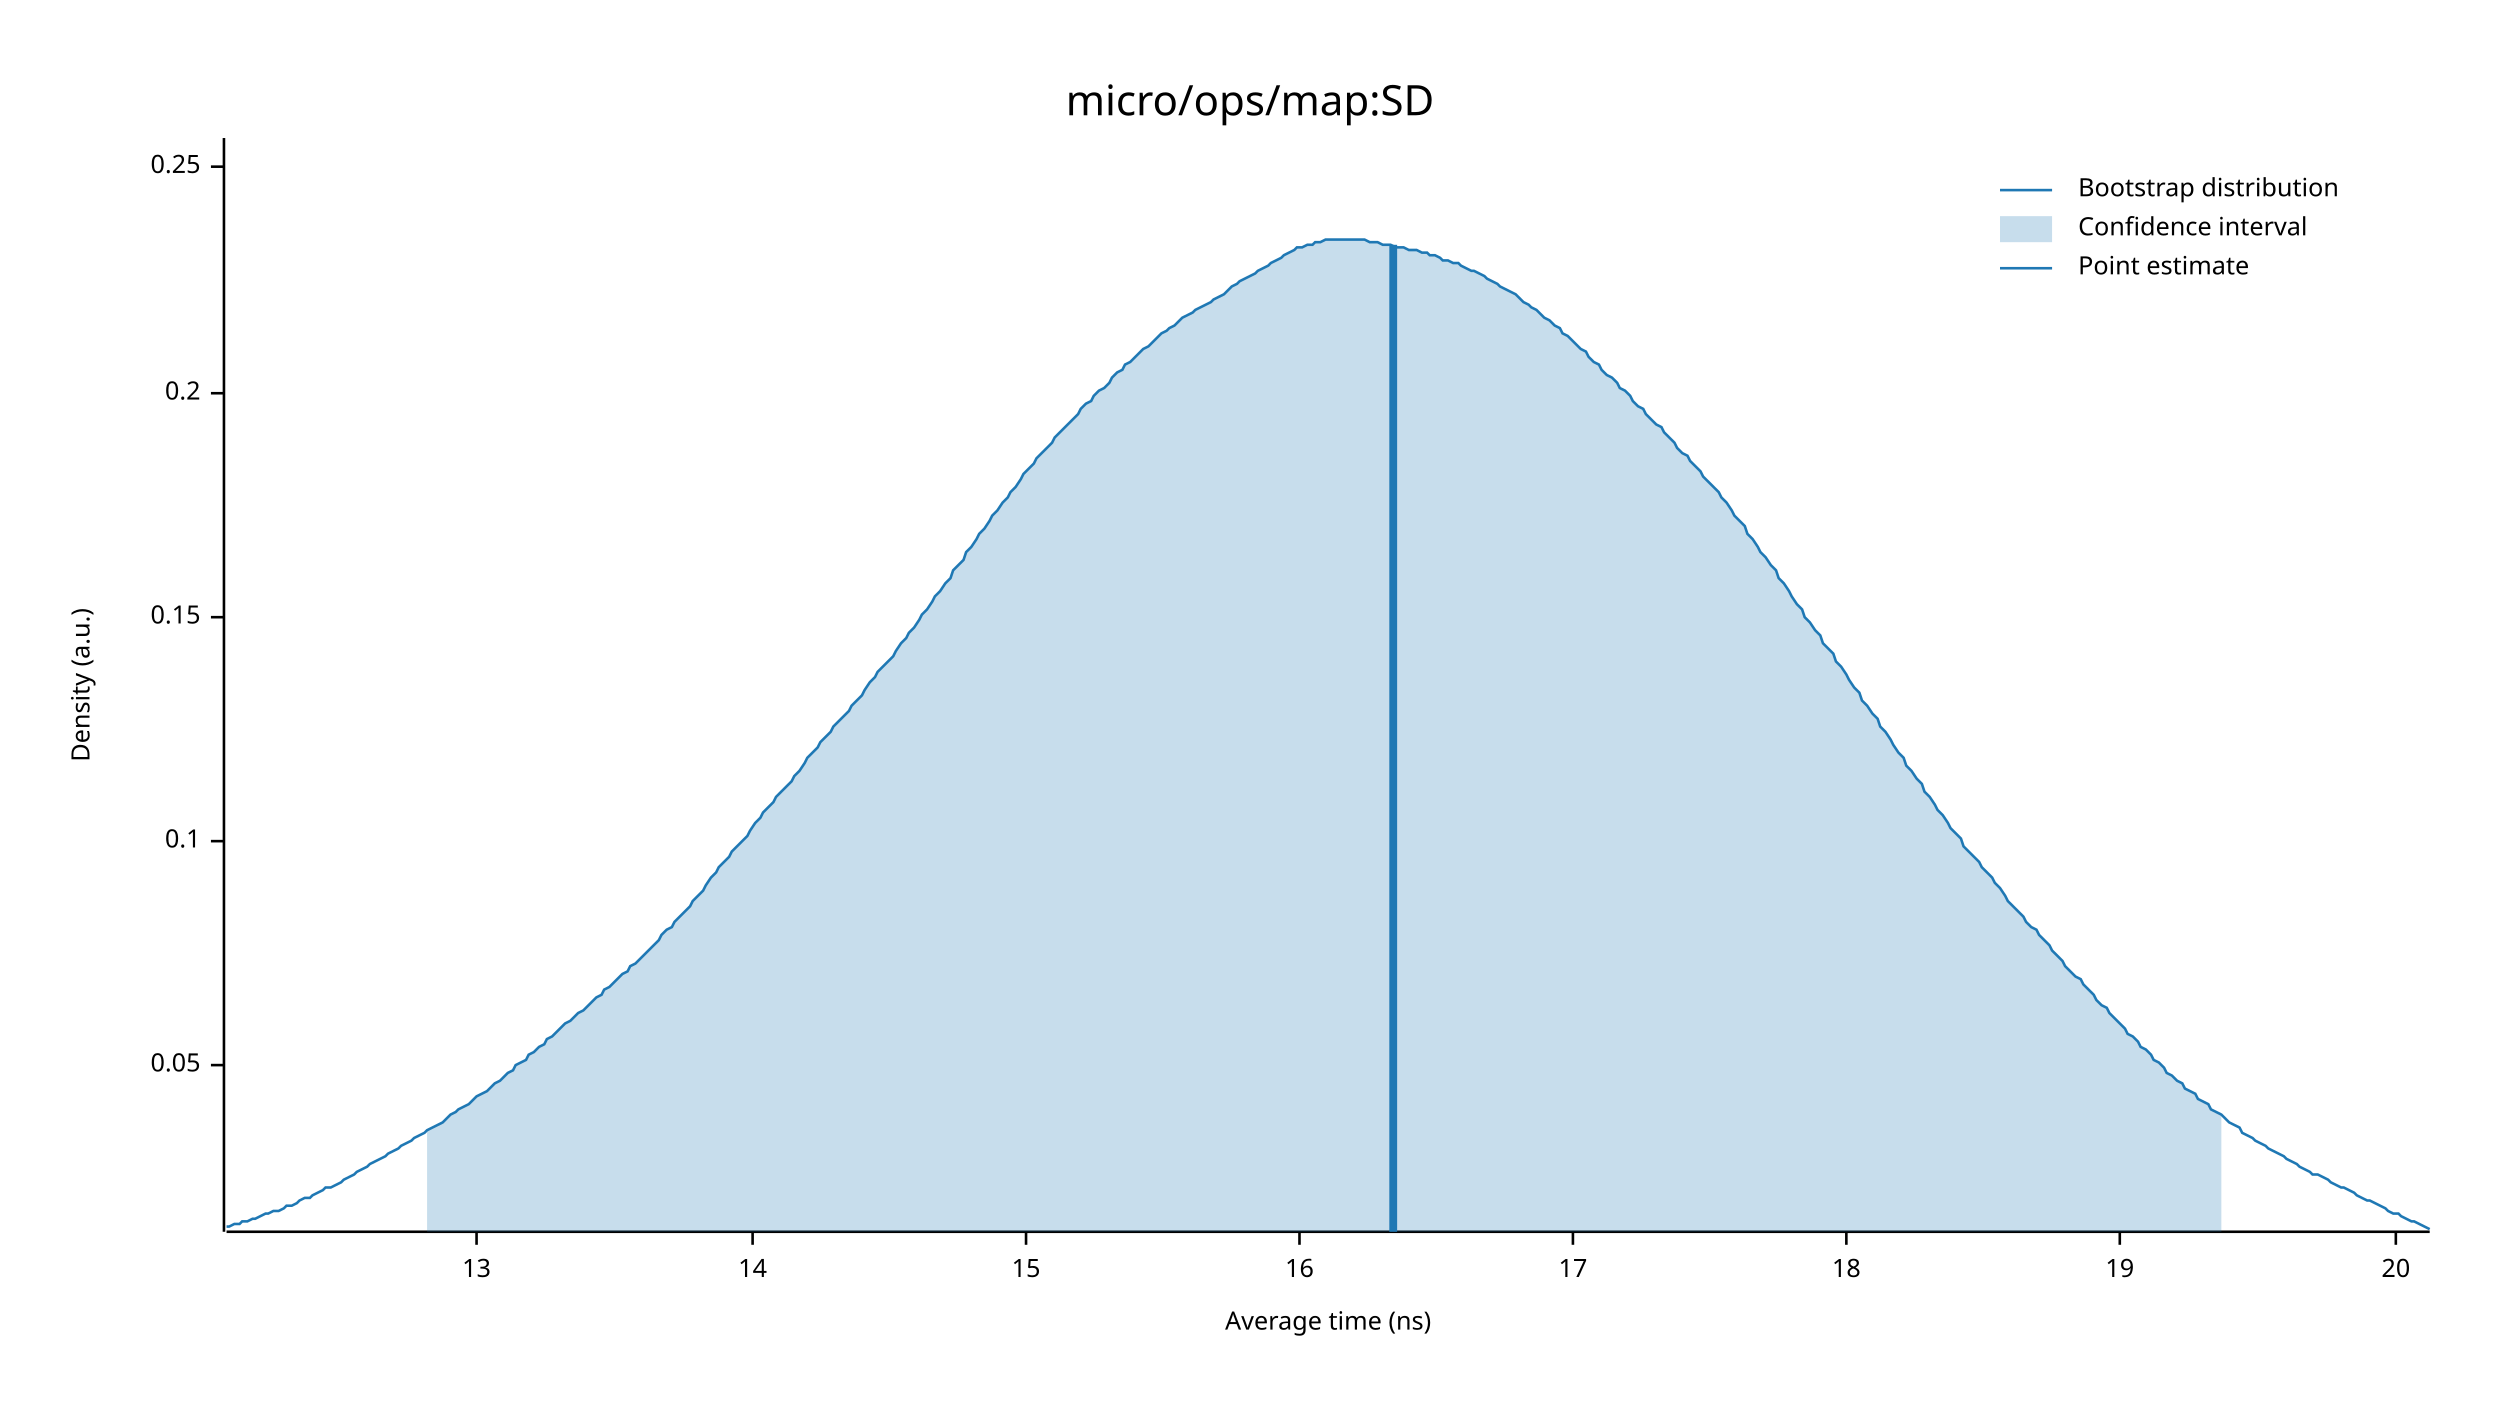
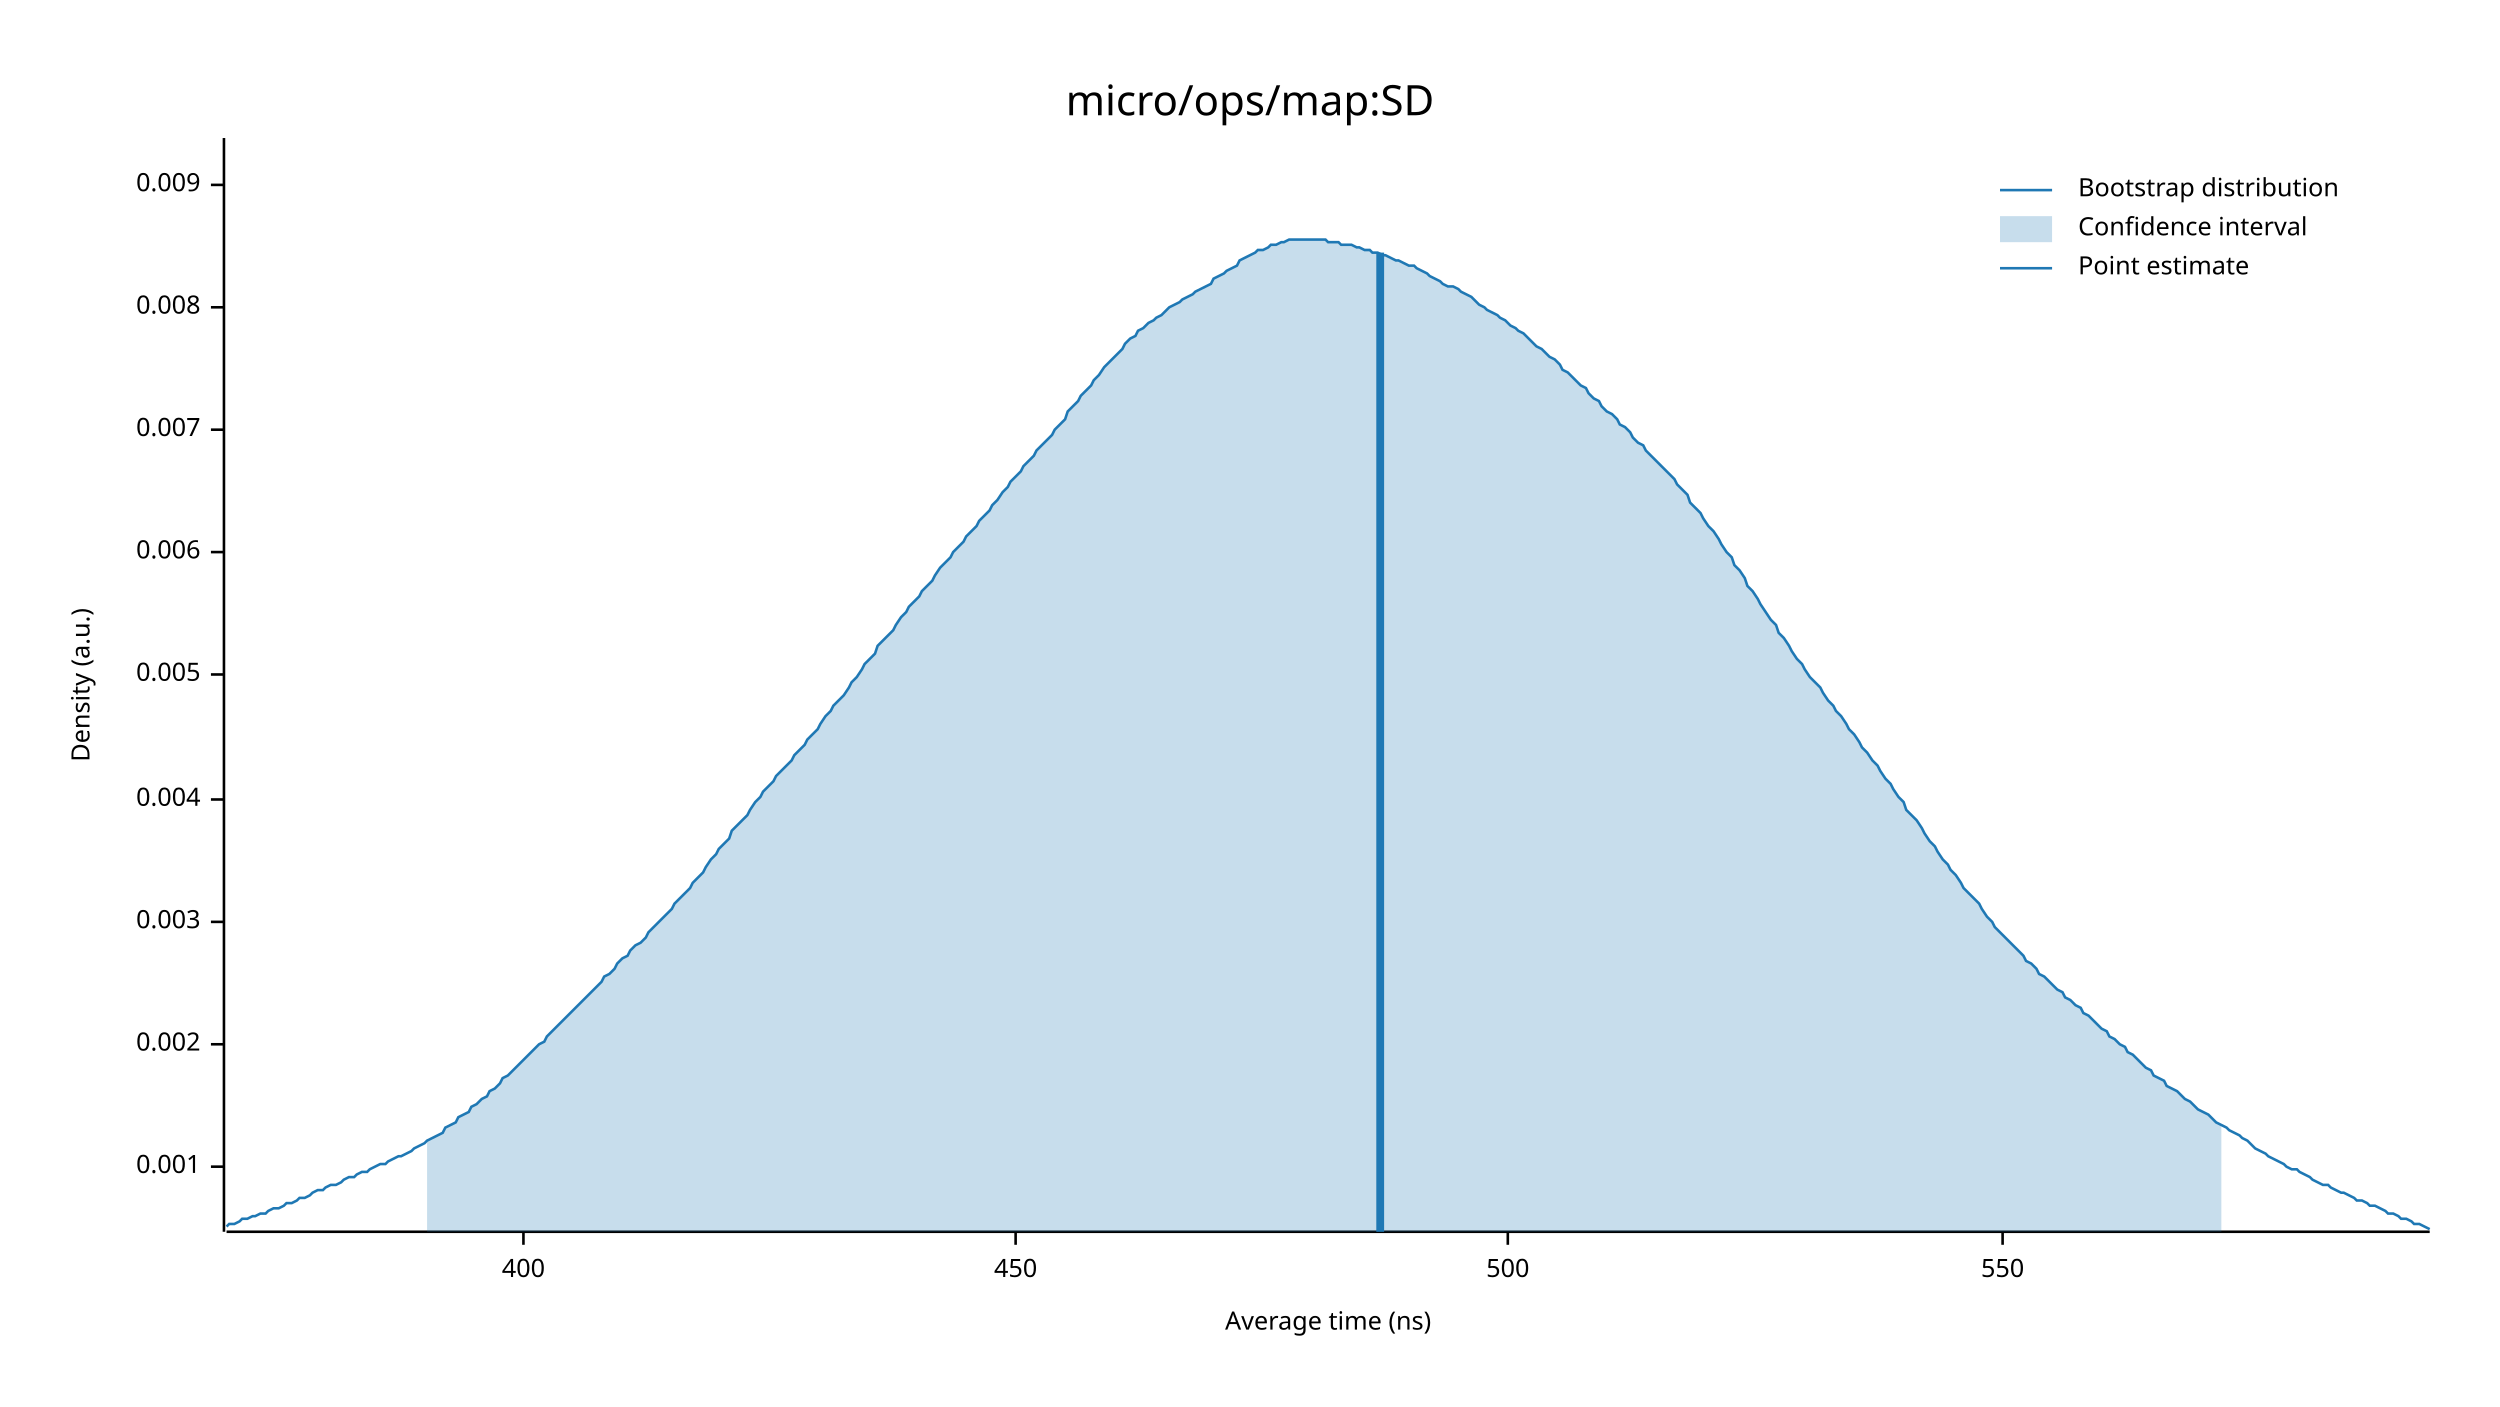
<svg xmlns="http://www.w3.org/2000/svg" width="960" height="540" viewBox="0 0 960 540">
  <text x="480" y="32" dy="0.76em" text-anchor="middle" font-family="sans-serif" font-size="16.129" opacity="1" fill="#000000">
micro/ops/map:SD
</text>
  <text x="27" y="263" dy="0.76em" text-anchor="middle" font-family="sans-serif" font-size="9.677" opacity="1" fill="#000000" transform="rotate(270, 27, 263)">
Density (a.u.)
</text>
  <text x="510" y="513" dy="-0.5ex" text-anchor="middle" font-family="sans-serif" font-size="9.677" opacity="1" fill="#000000">
Average time (ns)
</text>
  <polyline fill="none" opacity="1" stroke="#000000" stroke-width="1" points="86,53 86,473 " />
-   <text x="77" y="409" dy="0.5ex" text-anchor="end" font-family="sans-serif" font-size="9.677" opacity="1" fill="#000000">
- 0.05
+   <text x="77" y="448" dy="0.5ex" text-anchor="end" font-family="sans-serif" font-size="9.677" opacity="1" fill="#000000">
+ 0.001
</text>
-   <polyline fill="none" opacity="1" stroke="#000000" stroke-width="1" points="81,409 86,409 " />
-   <text x="77" y="323" dy="0.5ex" text-anchor="end" font-family="sans-serif" font-size="9.677" opacity="1" fill="#000000">
- 0.1
+   <polyline fill="none" opacity="1" stroke="#000000" stroke-width="1" points="81,448 86,448 " />
+   <text x="77" y="401" dy="0.5ex" text-anchor="end" font-family="sans-serif" font-size="9.677" opacity="1" fill="#000000">
+ 0.002
</text>
-   <polyline fill="none" opacity="1" stroke="#000000" stroke-width="1" points="81,323 86,323 " />
-   <text x="77" y="237" dy="0.5ex" text-anchor="end" font-family="sans-serif" font-size="9.677" opacity="1" fill="#000000">
- 0.15
+   <polyline fill="none" opacity="1" stroke="#000000" stroke-width="1" points="81,401 86,401 " />
+   <text x="77" y="354" dy="0.5ex" text-anchor="end" font-family="sans-serif" font-size="9.677" opacity="1" fill="#000000">
+ 0.003
</text>
-   <polyline fill="none" opacity="1" stroke="#000000" stroke-width="1" points="81,237 86,237 " />
-   <text x="77" y="151" dy="0.5ex" text-anchor="end" font-family="sans-serif" font-size="9.677" opacity="1" fill="#000000">
- 0.2
+   <polyline fill="none" opacity="1" stroke="#000000" stroke-width="1" points="81,354 86,354 " />
+   <text x="77" y="307" dy="0.5ex" text-anchor="end" font-family="sans-serif" font-size="9.677" opacity="1" fill="#000000">
+ 0.004
</text>
-   <polyline fill="none" opacity="1" stroke="#000000" stroke-width="1" points="81,151 86,151 " />
-   <text x="77" y="64" dy="0.5ex" text-anchor="end" font-family="sans-serif" font-size="9.677" opacity="1" fill="#000000">
- 0.25
+   <polyline fill="none" opacity="1" stroke="#000000" stroke-width="1" points="81,307 86,307 " />
+   <text x="77" y="259" dy="0.5ex" text-anchor="end" font-family="sans-serif" font-size="9.677" opacity="1" fill="#000000">
+ 0.005
</text>
-   <polyline fill="none" opacity="1" stroke="#000000" stroke-width="1" points="81,64 86,64 " />
+   <polyline fill="none" opacity="1" stroke="#000000" stroke-width="1" points="81,259 86,259 " />
+   <text x="77" y="212" dy="0.5ex" text-anchor="end" font-family="sans-serif" font-size="9.677" opacity="1" fill="#000000">
+ 0.006
+ </text>
+   <polyline fill="none" opacity="1" stroke="#000000" stroke-width="1" points="81,212 86,212 " />
+   <text x="77" y="165" dy="0.5ex" text-anchor="end" font-family="sans-serif" font-size="9.677" opacity="1" fill="#000000">
+ 0.007
+ </text>
+   <polyline fill="none" opacity="1" stroke="#000000" stroke-width="1" points="81,165 86,165 " />
+   <text x="77" y="118" dy="0.5ex" text-anchor="end" font-family="sans-serif" font-size="9.677" opacity="1" fill="#000000">
+ 0.008
+ </text>
+   <polyline fill="none" opacity="1" stroke="#000000" stroke-width="1" points="81,118 86,118 " />
+   <text x="77" y="71" dy="0.5ex" text-anchor="end" font-family="sans-serif" font-size="9.677" opacity="1" fill="#000000">
+ 0.009
+ </text>
+   <polyline fill="none" opacity="1" stroke="#000000" stroke-width="1" points="81,71 86,71 " />
  <polyline fill="none" opacity="1" stroke="#000000" stroke-width="1" points="87,473 933,473 " />
-   <text x="183" y="483" dy="0.76em" text-anchor="middle" font-family="sans-serif" font-size="9.677" opacity="1" fill="#000000">
- 13
+   <text x="201" y="483" dy="0.76em" text-anchor="middle" font-family="sans-serif" font-size="9.677" opacity="1" fill="#000000">
+ 400
</text>
-   <polyline fill="none" opacity="1" stroke="#000000" stroke-width="1" points="183,473 183,478 " />
-   <text x="289" y="483" dy="0.76em" text-anchor="middle" font-family="sans-serif" font-size="9.677" opacity="1" fill="#000000">
- 14
+   <polyline fill="none" opacity="1" stroke="#000000" stroke-width="1" points="201,473 201,478 " />
+   <text x="390" y="483" dy="0.76em" text-anchor="middle" font-family="sans-serif" font-size="9.677" opacity="1" fill="#000000">
+ 450
</text>
-   <polyline fill="none" opacity="1" stroke="#000000" stroke-width="1" points="289,473 289,478 " />
-   <text x="394" y="483" dy="0.76em" text-anchor="middle" font-family="sans-serif" font-size="9.677" opacity="1" fill="#000000">
- 15
+   <polyline fill="none" opacity="1" stroke="#000000" stroke-width="1" points="390,473 390,478 " />
+   <text x="579" y="483" dy="0.76em" text-anchor="middle" font-family="sans-serif" font-size="9.677" opacity="1" fill="#000000">
+ 500
</text>
-   <polyline fill="none" opacity="1" stroke="#000000" stroke-width="1" points="394,473 394,478 " />
-   <text x="499" y="483" dy="0.76em" text-anchor="middle" font-family="sans-serif" font-size="9.677" opacity="1" fill="#000000">
- 16
+   <polyline fill="none" opacity="1" stroke="#000000" stroke-width="1" points="579,473 579,478 " />
+   <text x="769" y="483" dy="0.76em" text-anchor="middle" font-family="sans-serif" font-size="9.677" opacity="1" fill="#000000">
+ 550
</text>
-   <polyline fill="none" opacity="1" stroke="#000000" stroke-width="1" points="499,473 499,478 " />
-   <text x="604" y="483" dy="0.76em" text-anchor="middle" font-family="sans-serif" font-size="9.677" opacity="1" fill="#000000">
- 17
- </text>
-   <polyline fill="none" opacity="1" stroke="#000000" stroke-width="1" points="604,473 604,478 " />
-   <text x="709" y="483" dy="0.76em" text-anchor="middle" font-family="sans-serif" font-size="9.677" opacity="1" fill="#000000">
- 18
- </text>
-   <polyline fill="none" opacity="1" stroke="#000000" stroke-width="1" points="709,473 709,478 " />
-   <text x="814" y="483" dy="0.76em" text-anchor="middle" font-family="sans-serif" font-size="9.677" opacity="1" fill="#000000">
- 19
- </text>
-   <polyline fill="none" opacity="1" stroke="#000000" stroke-width="1" points="814,473 814,478 " />
-   <text x="920" y="483" dy="0.76em" text-anchor="middle" font-family="sans-serif" font-size="9.677" opacity="1" fill="#000000">
- 20
- </text>
-   <polyline fill="none" opacity="1" stroke="#000000" stroke-width="1" points="920,473 920,478 " />
-   <polyline fill="none" opacity="1" stroke="#1F78B4" stroke-width="1" points="87,471 88,471 90,470 92,470 93,469 95,469 97,468 98,468 100,467 102,466 103,466 105,465 107,465 109,464 110,463 112,463 114,462 115,461 117,460 119,460 120,459 122,458 124,457 125,456 127,456 129,455 131,454 132,453 134,452 136,451 137,450 139,449 141,448 142,447 144,446 146,445 148,444 149,443 151,442 153,441 154,440 156,439 158,438 159,437 161,436 163,435 164,434 166,433 168,432 170,431 171,430 173,428 175,427 176,426 178,425 180,424 181,423 183,421 185,420 187,419 188,418 190,416 192,415 193,414 195,412 197,411 198,409 200,408 202,407 203,405 205,404 207,402 209,401 210,399 212,398 214,396 215,395 217,393 219,392 220,391 222,389 224,388 226,386 227,385 229,383 231,382 232,380 234,379 236,377 237,376 239,374 241,373 242,371 244,370 246,368 248,366 249,365 251,363 253,361 254,359 256,357 258,356 259,354 261,352 263,350 265,348 266,346 268,344 270,342 271,340 273,337 275,335 276,333 278,331 280,329 281,327 283,325 285,323 287,321 288,319 290,316 292,314 293,312 295,310 297,308 298,306 300,304 302,302 304,300 305,298 307,296 309,293 310,291 312,289 314,287 315,285 317,283 319,281 320,279 322,277 324,275 326,273 327,271 329,269 331,267 332,265 334,262 336,260 337,258 339,256 341,254 343,252 344,250 346,247 348,245 349,243 351,241 353,238 354,236 356,234 358,231 359,229 361,227 363,224 365,222 366,219 368,217 370,215 371,212 373,210 375,207 376,205 378,203 380,200 381,198 383,196 385,193 387,191 388,189 390,187 392,184 393,182 395,180 397,178 398,176 400,174 402,172 404,170 405,168 407,166 409,164 410,163 412,161 414,159 415,157 417,155 419,154 420,152 422,150 424,149 426,147 427,145 429,143 431,142 432,140 434,139 436,137 437,136 439,134 441,133 443,131 444,130 446,128 448,127 449,126 451,125 453,123 454,122 456,121 458,120 459,119 461,118 463,117 465,116 466,115 468,114 470,113 471,112 473,110 475,109 476,108 478,107 480,106 482,105 483,104 485,103 487,102 488,101 490,100 492,99 493,98 495,97 497,96 498,95 500,95 502,94 504,94 505,93 507,93 509,92 510,92 512,92 514,92 515,92 517,92 519,92 521,92 522,92 524,92 526,93 527,93 529,93 531,94 532,94 534,94 536,95 537,95 539,95 541,96 543,96 544,96 546,97 548,97 549,98 551,98 553,99 554,100 556,100 558,101 560,101 561,102 563,103 565,104 566,104 568,105 570,106 571,107 573,108 575,109 576,110 578,111 580,112 582,113 583,114 585,116 587,117 588,118 590,119 592,121 593,122 595,123 597,125 599,126 600,128 602,129 604,131 605,132 607,134 609,135 610,137 612,139 614,140 615,142 617,144 619,145 621,147 622,149 624,150 626,152 627,154 629,156 631,157 632,159 634,161 636,163 638,164 639,166 641,168 643,170 644,172 646,174 648,175 649,177 651,179 653,181 654,183 656,185 658,187 660,189 661,191 663,193 665,196 666,198 668,200 670,202 671,205 673,207 675,210 676,212 678,214 680,217 682,219 683,222 685,224 687,227 688,229 690,232 692,234 693,237 695,239 697,242 699,244 700,247 702,249 704,251 705,254 707,256 709,259 710,261 712,264 714,266 715,269 717,271 719,274 721,276 722,279 724,281 726,284 727,286 729,289 731,291 732,294 734,296 736,299 738,301 739,304 741,306 743,309 744,311 746,313 748,316 749,318 751,320 753,322 754,325 756,327 758,329 760,331 761,333 763,335 765,337 766,339 768,341 770,344 771,346 773,348 775,350 777,352 778,354 780,356 782,357 783,359 785,361 787,363 788,365 790,367 792,369 793,371 795,373 797,375 799,376 800,378 802,380 804,382 805,384 807,386 809,387 810,389 812,391 814,393 816,395 817,397 819,398 821,400 822,402 824,403 826,405 827,407 829,408 831,410 832,412 834,413 836,415 838,416 839,418 841,419 843,420 844,422 846,423 848,424 849,426 851,427 853,428 855,430 856,431 858,432 860,433 861,435 863,436 865,437 866,438 868,439 870,440 871,441 873,442 875,443 877,444 878,445 880,446 882,447 883,448 885,449 887,450 888,451 890,451 892,452 894,453 895,454 897,455 899,456 900,456 902,457 904,458 905,459 907,460 909,461 910,461 912,462 914,463 916,464 917,465 919,466 921,466 922,467 924,468 926,469 927,469 929,470 931,471 933,472 " />
-   <polygon opacity="0.25" fill="#1F78B4" points="164,434 166,433 168,432 170,431 171,430 173,428 175,427 176,426 178,425 180,424 181,423 183,421 185,420 187,419 188,418 190,416 192,415 193,414 195,412 197,411 198,409 200,408 202,407 203,405 205,404 207,402 209,401 210,399 212,398 214,396 215,395 217,393 219,392 220,391 222,389 224,388 226,386 227,385 229,383 231,382 232,380 234,379 236,377 237,376 239,374 241,373 242,371 244,370 246,368 248,366 249,365 251,363 253,361 254,359 256,357 258,356 259,354 261,352 263,350 265,348 266,346 268,344 270,342 271,340 273,337 275,335 276,333 278,331 280,329 281,327 283,325 285,323 287,321 288,319 290,316 292,314 293,312 295,310 297,308 298,306 300,304 302,302 304,300 305,298 307,296 309,293 310,291 312,289 314,287 315,285 317,283 319,281 320,279 322,277 324,275 326,273 327,271 329,269 331,267 332,265 334,262 336,260 337,258 339,256 341,254 343,252 344,250 346,247 348,245 349,243 351,241 353,238 354,236 356,234 358,231 359,229 361,227 363,224 365,222 366,219 368,217 370,215 371,212 373,210 375,207 376,205 378,203 380,200 381,198 383,196 385,193 387,191 388,189 390,187 392,184 393,182 395,180 397,178 398,176 400,174 402,172 404,170 405,168 407,166 409,164 410,163 412,161 414,159 415,157 417,155 419,154 420,152 422,150 424,149 426,147 427,145 429,143 431,142 432,140 434,139 436,137 437,136 439,134 441,133 443,131 444,130 446,128 448,127 449,126 451,125 453,123 454,122 456,121 458,120 459,119 461,118 463,117 465,116 466,115 468,114 470,113 471,112 473,110 475,109 476,108 478,107 480,106 482,105 483,104 485,103 487,102 488,101 490,100 492,99 493,98 495,97 497,96 498,95 500,95 502,94 504,94 505,93 507,93 509,92 510,92 512,92 514,92 515,92 517,92 519,92 521,92 522,92 524,92 526,93 527,93 529,93 531,94 532,94 534,94 536,95 537,95 539,95 541,96 543,96 544,96 546,97 548,97 549,98 551,98 553,99 554,100 556,100 558,101 560,101 561,102 563,103 565,104 566,104 568,105 570,106 571,107 573,108 575,109 576,110 578,111 580,112 582,113 583,114 585,116 587,117 588,118 590,119 592,121 593,122 595,123 597,125 599,126 600,128 602,129 604,131 605,132 607,134 609,135 610,137 612,139 614,140 615,142 617,144 619,145 621,147 622,149 624,150 626,152 627,154 629,156 631,157 632,159 634,161 636,163 638,164 639,166 641,168 643,170 644,172 646,174 648,175 649,177 651,179 653,181 654,183 656,185 658,187 660,189 661,191 663,193 665,196 666,198 668,200 670,202 671,205 673,207 675,210 676,212 678,214 680,217 682,219 683,222 685,224 687,227 688,229 690,232 692,234 693,237 695,239 697,242 699,244 700,247 702,249 704,251 705,254 707,256 709,259 710,261 712,264 714,266 715,269 717,271 719,274 721,276 722,279 724,281 726,284 727,286 729,289 731,291 732,294 734,296 736,299 738,301 739,304 741,306 743,309 744,311 746,313 748,316 749,318 751,320 753,322 754,325 756,327 758,329 760,331 761,333 763,335 765,337 766,339 768,341 770,344 771,346 773,348 775,350 777,352 778,354 780,356 782,357 783,359 785,361 787,363 788,365 790,367 792,369 793,371 795,373 797,375 799,376 800,378 802,380 804,382 805,384 807,386 809,387 810,389 812,391 814,393 816,395 817,397 819,398 821,400 822,402 824,403 826,405 827,407 829,408 831,410 832,412 834,413 836,415 838,416 839,418 841,419 843,420 844,422 846,423 848,424 849,426 851,427 853,428 853,473 164,473 " />
-   <polyline fill="none" opacity="1" stroke="#1F78B4" stroke-width="3" points="535,473 535,94 " />
+   <polyline fill="none" opacity="1" stroke="#000000" stroke-width="1" points="769,473 769,478 " />
+   <polyline fill="none" opacity="1" stroke="#1F78B4" stroke-width="1" points="87,471 88,470 90,470 92,469 93,468 95,468 97,467 98,467 100,466 102,466 103,465 105,464 107,464 109,463 110,462 112,462 114,461 115,460 117,460 119,459 120,458 122,457 124,457 125,456 127,455 129,455 131,454 132,453 134,452 136,452 137,451 139,450 141,450 142,449 144,448 146,447 148,447 149,446 151,445 153,444 154,444 156,443 158,442 159,441 161,440 163,439 164,438 166,437 168,436 170,435 171,433 173,432 175,431 176,429 178,428 180,427 181,425 183,424 185,422 187,421 188,419 190,418 192,416 193,414 195,413 197,411 198,410 200,408 202,406 203,405 205,403 207,401 209,400 210,398 212,396 214,394 215,393 217,391 219,389 220,388 222,386 224,384 226,382 227,381 229,379 231,377 232,375 234,374 236,372 237,370 239,368 241,367 242,365 244,363 246,362 248,360 249,358 251,356 253,354 254,353 256,351 258,349 259,347 261,345 263,343 265,341 266,339 268,337 270,335 271,333 273,330 275,328 276,326 278,324 280,322 281,319 283,317 285,315 287,313 288,311 290,308 292,306 293,304 295,302 297,300 298,298 300,296 302,294 304,292 305,290 307,288 309,286 310,284 312,282 314,280 315,278 317,275 319,273 320,271 322,269 324,267 326,264 327,262 329,260 331,257 332,255 334,253 336,251 337,248 339,246 341,244 343,242 344,240 346,237 348,235 349,233 351,231 353,229 354,227 356,225 358,223 359,221 361,218 363,216 365,214 366,212 368,210 370,208 371,206 373,204 375,202 376,200 378,198 380,196 381,194 383,192 385,189 387,187 388,185 390,183 392,181 393,179 395,177 397,175 398,173 400,171 402,169 404,167 405,165 407,163 409,161 410,158 412,156 414,154 415,152 417,150 419,148 420,146 422,144 424,141 426,139 427,138 429,136 431,134 432,132 434,130 436,129 437,127 439,126 441,124 443,123 444,122 446,121 448,119 449,118 451,117 453,116 454,115 456,114 458,113 459,112 461,111 463,110 465,109 466,107 468,106 470,105 471,104 473,103 475,102 476,100 478,99 480,98 482,97 483,96 485,96 487,95 488,94 490,94 492,93 493,93 495,92 497,92 498,92 500,92 502,92 504,92 505,92 507,92 509,92 510,93 512,93 514,93 515,94 517,94 519,94 521,95 522,95 524,96 526,96 527,97 529,97 531,98 532,98 534,99 536,100 537,100 539,101 541,102 543,102 544,103 546,104 548,105 549,106 551,107 553,108 554,109 556,110 558,110 560,111 561,112 563,113 565,114 566,115 568,117 570,118 571,119 573,120 575,121 576,122 578,123 580,125 582,126 583,127 585,128 587,130 588,131 590,133 592,134 593,135 595,137 597,138 599,140 600,142 602,143 604,145 605,146 607,148 609,149 610,151 612,153 614,154 615,156 617,158 619,159 621,161 622,163 624,164 626,166 627,168 629,170 631,171 632,173 634,175 636,177 638,179 639,180 641,182 643,184 644,186 646,188 648,190 649,193 651,195 653,197 654,199 656,202 658,204 660,207 661,209 663,212 665,214 666,217 668,219 670,222 671,225 673,227 675,230 676,232 678,235 680,238 682,240 683,243 685,245 687,248 688,250 690,253 692,255 693,257 695,260 697,262 699,264 700,266 702,269 704,271 705,273 707,275 709,278 710,280 712,282 714,285 715,287 717,289 719,292 721,294 722,296 724,299 726,301 727,303 729,306 731,308 732,311 734,313 736,315 738,318 739,320 741,323 743,325 744,327 746,330 748,332 749,334 751,336 753,339 754,341 756,343 758,345 760,347 761,349 763,352 765,354 766,356 768,358 770,360 771,361 773,363 775,365 777,367 778,369 780,370 782,372 783,374 785,375 787,377 788,378 790,380 792,381 793,383 795,384 797,386 799,387 800,389 802,390 804,392 805,393 807,395 809,396 810,398 812,399 814,401 816,402 817,404 819,405 821,407 822,408 824,410 826,411 827,413 829,414 831,415 832,417 834,418 836,419 838,421 839,422 841,423 843,425 844,426 846,427 848,428 849,429 851,431 853,432 855,433 856,434 858,435 860,436 861,437 863,438 865,440 866,441 868,442 870,443 871,444 873,445 875,446 877,447 878,448 880,449 882,449 883,450 885,451 887,452 888,453 890,454 892,455 894,455 895,456 897,457 899,458 900,458 902,459 904,460 905,461 907,461 909,462 910,463 912,463 914,464 916,465 917,466 919,466 921,467 922,468 924,468 926,469 927,470 929,470 931,471 933,472 " />
+   <polygon opacity="0.25" fill="#1F78B4" points="164,438 166,437 168,436 170,435 171,433 173,432 175,431 176,429 178,428 180,427 181,425 183,424 185,422 187,421 188,419 190,418 192,416 193,414 195,413 197,411 198,410 200,408 202,406 203,405 205,403 207,401 209,400 210,398 212,396 214,394 215,393 217,391 219,389 220,388 222,386 224,384 226,382 227,381 229,379 231,377 232,375 234,374 236,372 237,370 239,368 241,367 242,365 244,363 246,362 248,360 249,358 251,356 253,354 254,353 256,351 258,349 259,347 261,345 263,343 265,341 266,339 268,337 270,335 271,333 273,330 275,328 276,326 278,324 280,322 281,319 283,317 285,315 287,313 288,311 290,308 292,306 293,304 295,302 297,300 298,298 300,296 302,294 304,292 305,290 307,288 309,286 310,284 312,282 314,280 315,278 317,275 319,273 320,271 322,269 324,267 326,264 327,262 329,260 331,257 332,255 334,253 336,251 337,248 339,246 341,244 343,242 344,240 346,237 348,235 349,233 351,231 353,229 354,227 356,225 358,223 359,221 361,218 363,216 365,214 366,212 368,210 370,208 371,206 373,204 375,202 376,200 378,198 380,196 381,194 383,192 385,189 387,187 388,185 390,183 392,181 393,179 395,177 397,175 398,173 400,171 402,169 404,167 405,165 407,163 409,161 410,158 412,156 414,154 415,152 417,150 419,148 420,146 422,144 424,141 426,139 427,138 429,136 431,134 432,132 434,130 436,129 437,127 439,126 441,124 443,123 444,122 446,121 448,119 449,118 451,117 453,116 454,115 456,114 458,113 459,112 461,111 463,110 465,109 466,107 468,106 470,105 471,104 473,103 475,102 476,100 478,99 480,98 482,97 483,96 485,96 487,95 488,94 490,94 492,93 493,93 495,92 497,92 498,92 500,92 502,92 504,92 505,92 507,92 509,92 510,93 512,93 514,93 515,94 517,94 519,94 521,95 522,95 524,96 526,96 527,97 529,97 531,98 532,98 534,99 536,100 537,100 539,101 541,102 543,102 544,103 546,104 548,105 549,106 551,107 553,108 554,109 556,110 558,110 560,111 561,112 563,113 565,114 566,115 568,117 570,118 571,119 573,120 575,121 576,122 578,123 580,125 582,126 583,127 585,128 587,130 588,131 590,133 592,134 593,135 595,137 597,138 599,140 600,142 602,143 604,145 605,146 607,148 609,149 610,151 612,153 614,154 615,156 617,158 619,159 621,161 622,163 624,164 626,166 627,168 629,170 631,171 632,173 634,175 636,177 638,179 639,180 641,182 643,184 644,186 646,188 648,190 649,193 651,195 653,197 654,199 656,202 658,204 660,207 661,209 663,212 665,214 666,217 668,219 670,222 671,225 673,227 675,230 676,232 678,235 680,238 682,240 683,243 685,245 687,248 688,250 690,253 692,255 693,257 695,260 697,262 699,264 700,266 702,269 704,271 705,273 707,275 709,278 710,280 712,282 714,285 715,287 717,289 719,292 721,294 722,296 724,299 726,301 727,303 729,306 731,308 732,311 734,313 736,315 738,318 739,320 741,323 743,325 744,327 746,330 748,332 749,334 751,336 753,339 754,341 756,343 758,345 760,347 761,349 763,352 765,354 766,356 768,358 770,360 771,361 773,363 775,365 777,367 778,369 780,370 782,372 783,374 785,375 787,377 788,378 790,380 792,381 793,383 795,384 797,386 799,387 800,389 802,390 804,392 805,393 807,395 809,396 810,398 812,399 814,401 816,402 817,404 819,405 821,407 822,408 824,410 826,411 827,413 829,414 831,415 832,417 834,418 836,419 838,421 839,422 841,423 843,425 844,426 846,427 848,428 849,429 851,431 853,432 853,473 164,473 " />
+   <polyline fill="none" opacity="1" stroke="#1F78B4" stroke-width="3" points="530,473 530,97 " />
  <text x="798" y="68" dy="0.76em" text-anchor="start" font-family="sans-serif" font-size="9.677" opacity="1" fill="#000000">
Bootstrap distribution
</text>
  <text x="798" y="83" dy="0.76em" text-anchor="start" font-family="sans-serif" font-size="9.677" opacity="1" fill="#000000">
Confidence interval
</text>
  <text x="798" y="98" dy="0.76em" text-anchor="start" font-family="sans-serif" font-size="9.677" opacity="1" fill="#000000">
Point estimate
</text>
  <polyline fill="none" opacity="1" stroke="#1F78B4" stroke-width="1" points="768,73 788,73 " />
  <rect x="768" y="83" width="20" height="10" opacity="0.25" fill="#1F78B4" stroke="none" />
  <polyline fill="none" opacity="1" stroke="#1F78B4" stroke-width="1" points="768,103 788,103 " />
</svg>
